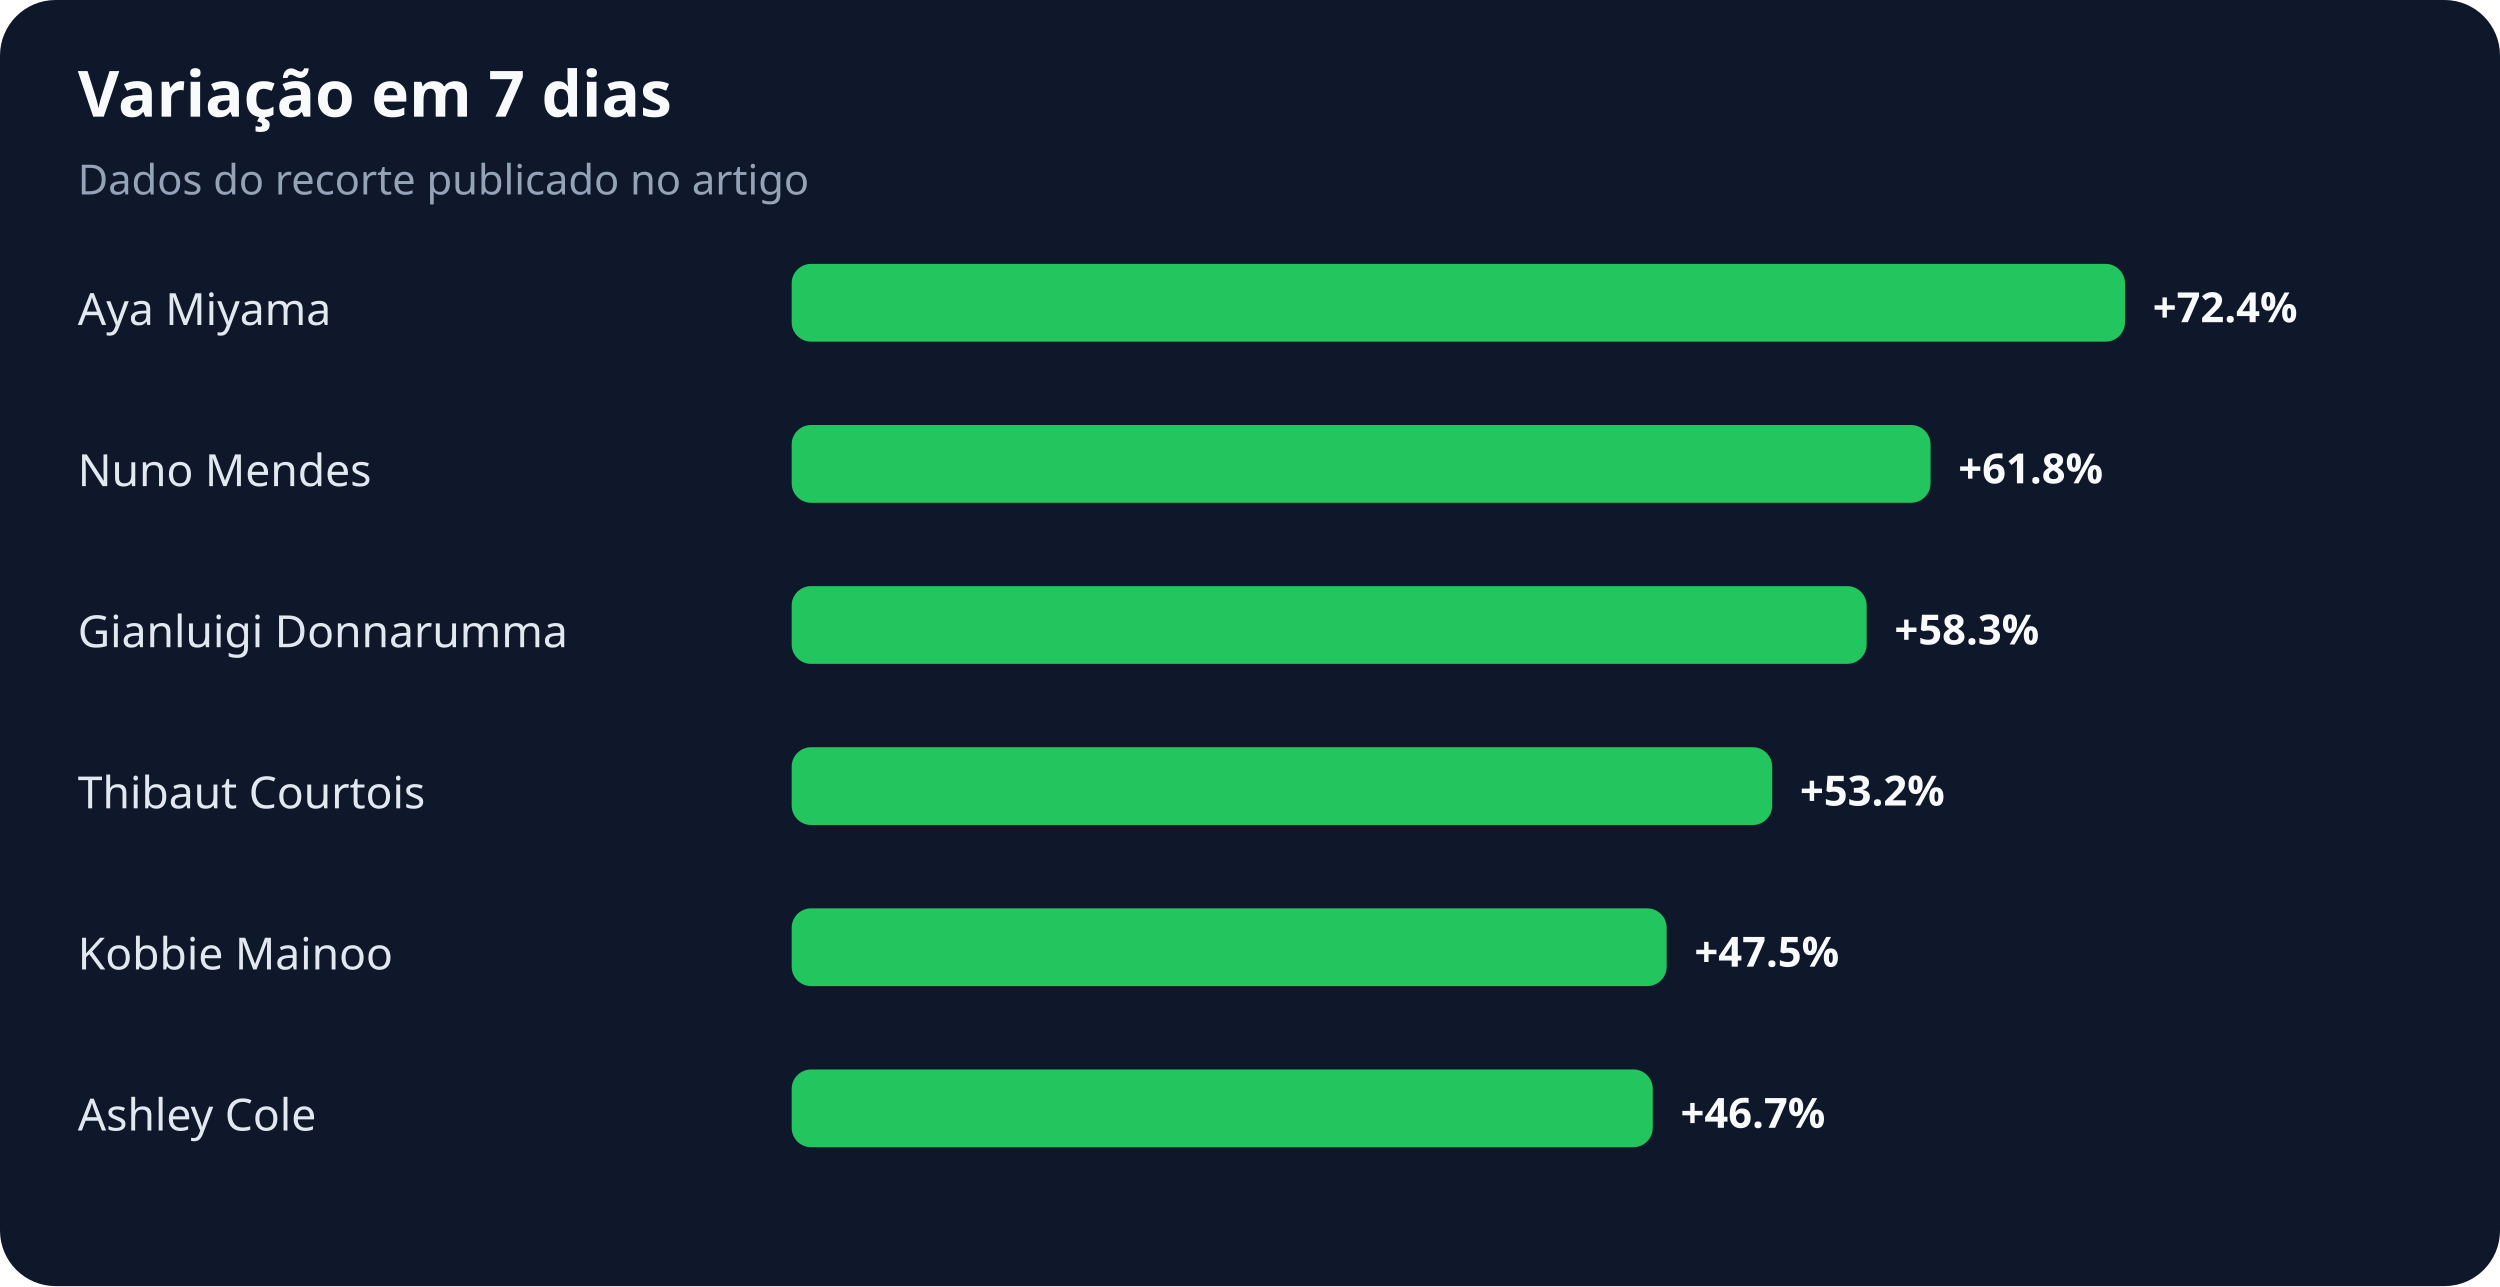
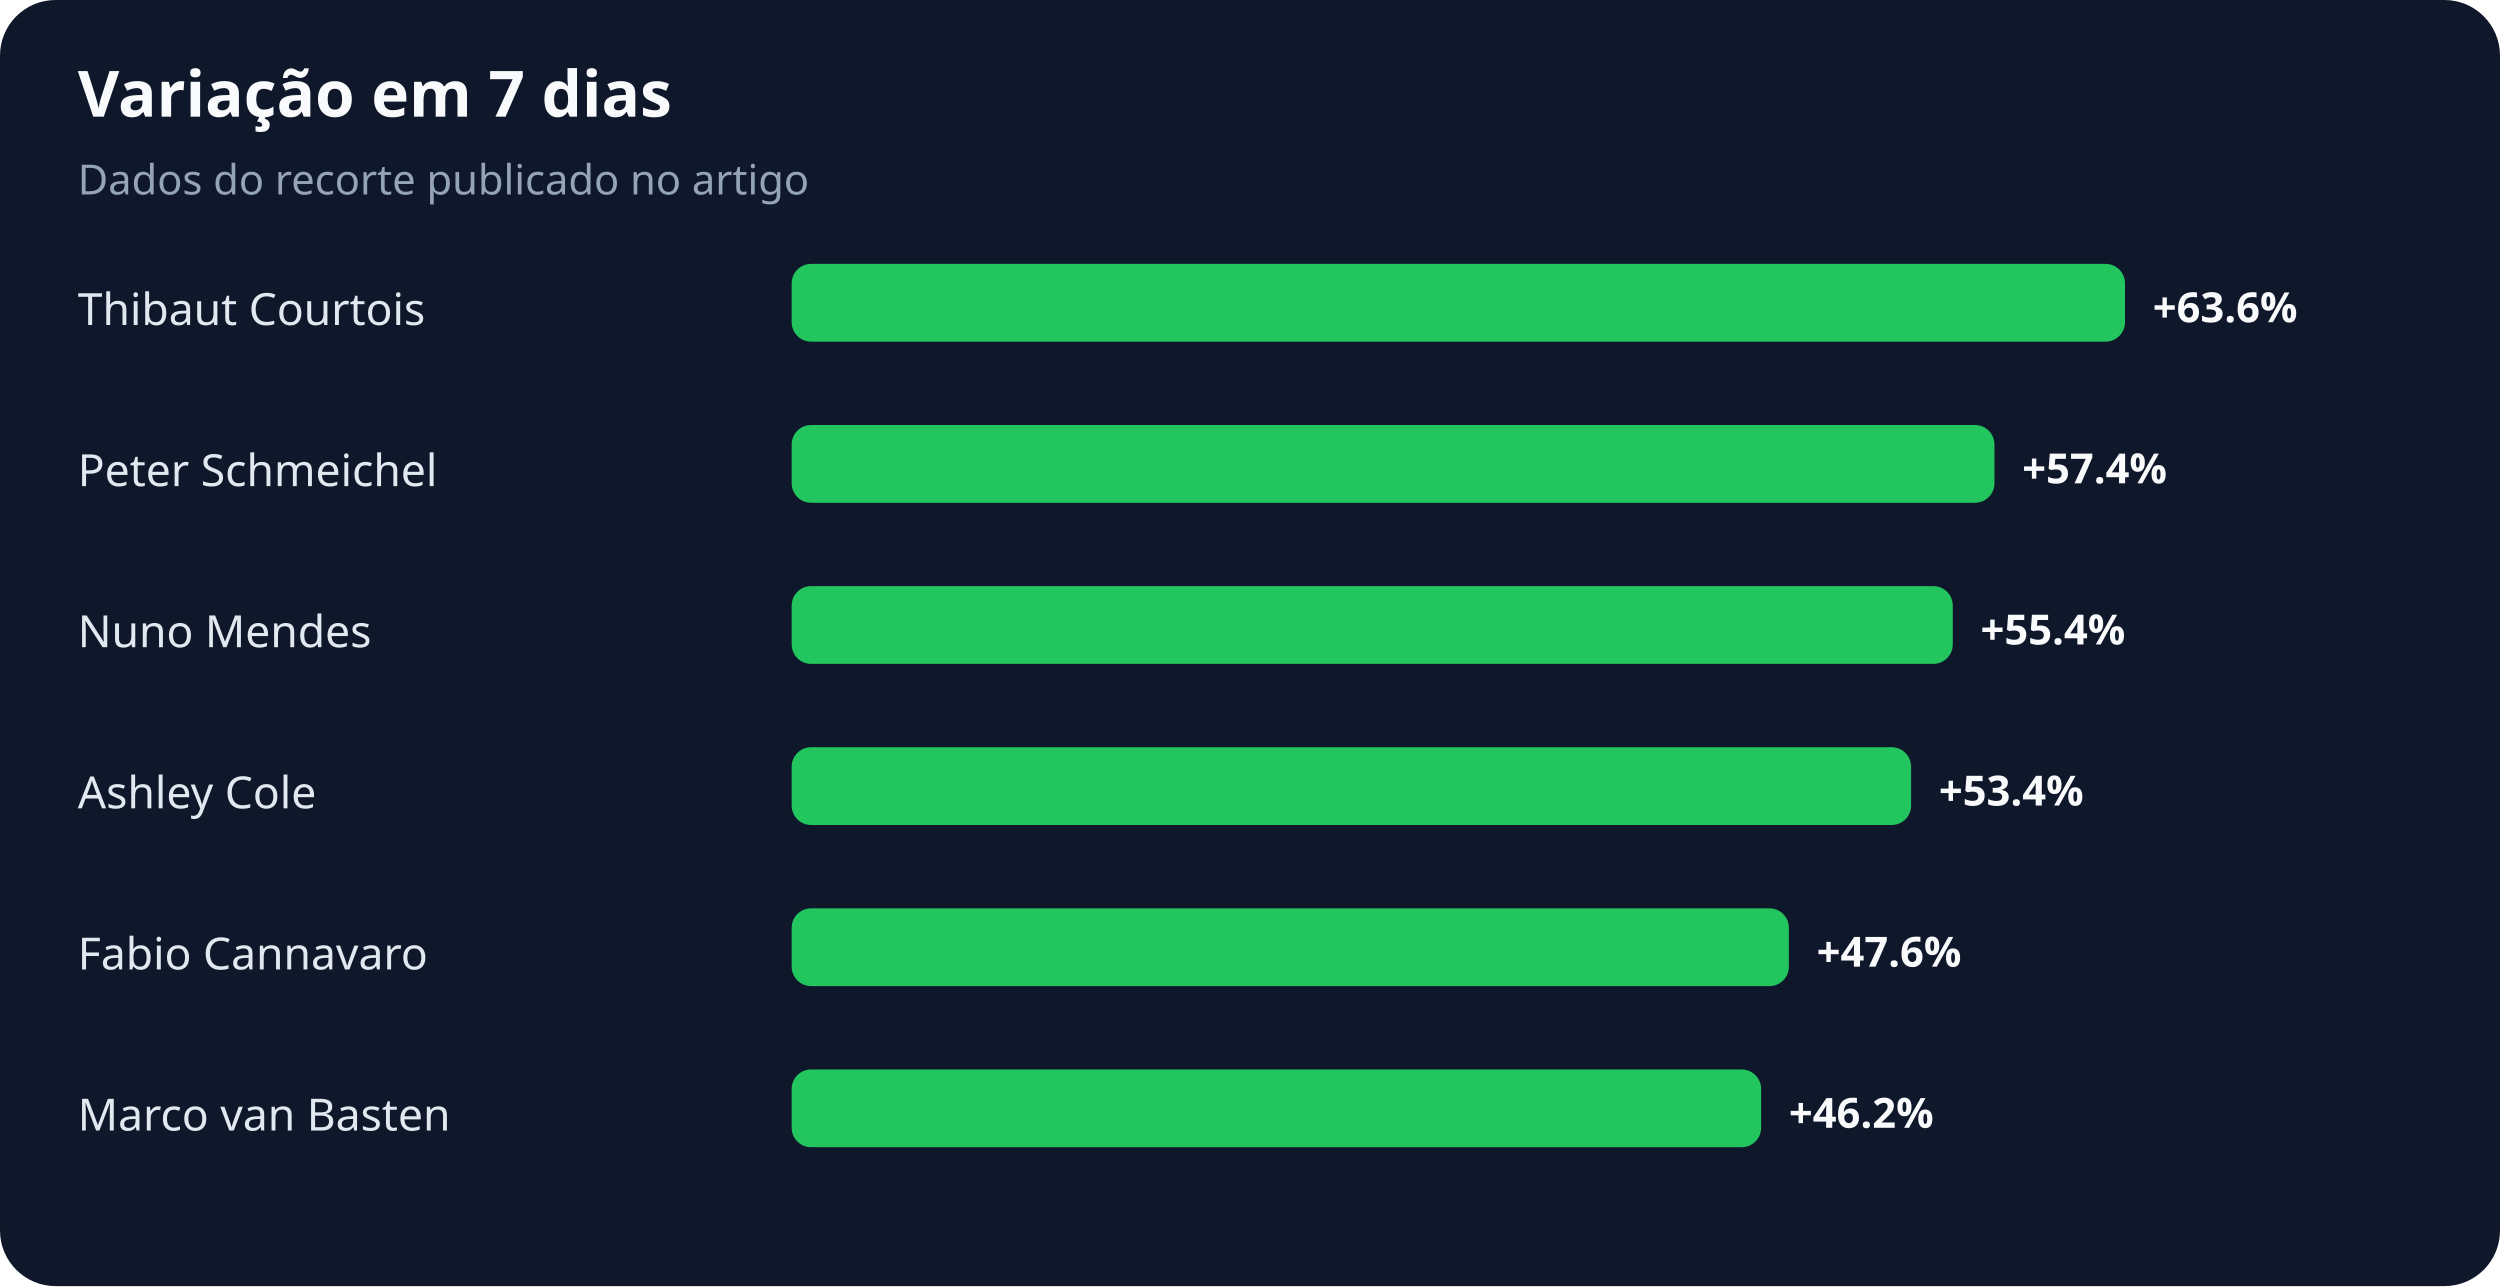
<svg xmlns="http://www.w3.org/2000/svg" width="900" height="463" viewBox="0 0 900 463" role="img" aria-labelledby="title desc">
  <rect width="100%" height="100%" rx="20" fill="#0f172a" />
  <text x="28" y="42" fill="#f8fafc" font-family="system-ui,sans-serif" font-size="23" font-weight="700">Variação em 7 dias</text>
  <text x="28" y="70" fill="#94a3b8" font-family="system-ui,sans-serif" font-size="15">Dados do recorte publicado no artigo</text>
-   <text x="28" y="117" fill="#e2e8f0" font-family="system-ui,sans-serif" font-size="16">Aya Miyama</text>
+   <text x="28" y="117" fill="#e2e8f0" font-family="system-ui,sans-serif" font-size="16">Thibaut Courtois</text>
  <rect x="285" y="95" width="480" height="28" rx="7" fill="#22c55e" />
-   <text x="775" y="116" fill="#f8fafc" font-family="system-ui,sans-serif" font-size="15" font-weight="700">+72.4%</text>
-   <text x="28" y="175" fill="#e2e8f0" font-family="system-ui,sans-serif" font-size="16">Nuno Mendes</text>
-   <rect x="285" y="153" width="410" height="28" rx="7" fill="#22c55e" />
-   <text x="705" y="174" fill="#f8fafc" font-family="system-ui,sans-serif" font-size="15" font-weight="700">+61.8%</text>
-   <text x="28" y="233" fill="#e2e8f0" font-family="system-ui,sans-serif" font-size="16">Gianluigi Donnarumma</text>
-   <rect x="285" y="211" width="387" height="28" rx="7" fill="#22c55e" />
-   <text x="682" y="232" fill="#f8fafc" font-family="system-ui,sans-serif" font-size="15" font-weight="700">+58.3%</text>
-   <text x="28" y="291" fill="#e2e8f0" font-family="system-ui,sans-serif" font-size="16">Thibaut Courtois</text>
-   <rect x="285" y="269" width="353" height="28" rx="7" fill="#22c55e" />
-   <text x="648" y="290" fill="#f8fafc" font-family="system-ui,sans-serif" font-size="15" font-weight="700">+53.2%</text>
-   <text x="28" y="349" fill="#e2e8f0" font-family="system-ui,sans-serif" font-size="16">Kobbie Mainoo</text>
-   <rect x="285" y="327" width="315" height="28" rx="7" fill="#22c55e" />
-   <text x="610" y="348" fill="#f8fafc" font-family="system-ui,sans-serif" font-size="15" font-weight="700">+47.5%</text>
-   <text x="28" y="407" fill="#e2e8f0" font-family="system-ui,sans-serif" font-size="16">Ashley Cole</text>
-   <rect x="285" y="385" width="310" height="28" rx="7" fill="#22c55e" />
-   <text x="605" y="406" fill="#f8fafc" font-family="system-ui,sans-serif" font-size="15" font-weight="700">+46.7%</text>
+   <text x="775" y="116" fill="#f8fafc" font-family="system-ui,sans-serif" font-size="15" font-weight="700">+63.6%</text>
+   <text x="28" y="175" fill="#e2e8f0" font-family="system-ui,sans-serif" font-size="16">Peter Schmeichel</text>
+   <rect x="285" y="153" width="433" height="28" rx="7" fill="#22c55e" />
+   <text x="728" y="174" fill="#f8fafc" font-family="system-ui,sans-serif" font-size="15" font-weight="700">+57.4%</text>
+   <text x="28" y="233" fill="#e2e8f0" font-family="system-ui,sans-serif" font-size="16">Nuno Mendes</text>
+   <rect x="285" y="211" width="418" height="28" rx="7" fill="#22c55e" />
+   <text x="713" y="232" fill="#f8fafc" font-family="system-ui,sans-serif" font-size="15" font-weight="700">+55.4%</text>
+   <text x="28" y="291" fill="#e2e8f0" font-family="system-ui,sans-serif" font-size="16">Ashley Cole</text>
+   <rect x="285" y="269" width="403" height="28" rx="7" fill="#22c55e" />
+   <text x="698" y="290" fill="#f8fafc" font-family="system-ui,sans-serif" font-size="15" font-weight="700">+53.4%</text>
+   <text x="28" y="349" fill="#e2e8f0" font-family="system-ui,sans-serif" font-size="16">Fabio Cannavaro</text>
+   <rect x="285" y="327" width="359" height="28" rx="7" fill="#22c55e" />
+   <text x="654" y="348" fill="#f8fafc" font-family="system-ui,sans-serif" font-size="15" font-weight="700">+47.6%</text>
+   <text x="28" y="407" fill="#e2e8f0" font-family="system-ui,sans-serif" font-size="16">Marco van Basten</text>
+   <rect x="285" y="385" width="349" height="28" rx="7" fill="#22c55e" />
+   <text x="644" y="406" fill="#f8fafc" font-family="system-ui,sans-serif" font-size="15" font-weight="700">+46.2%</text>
</svg>
